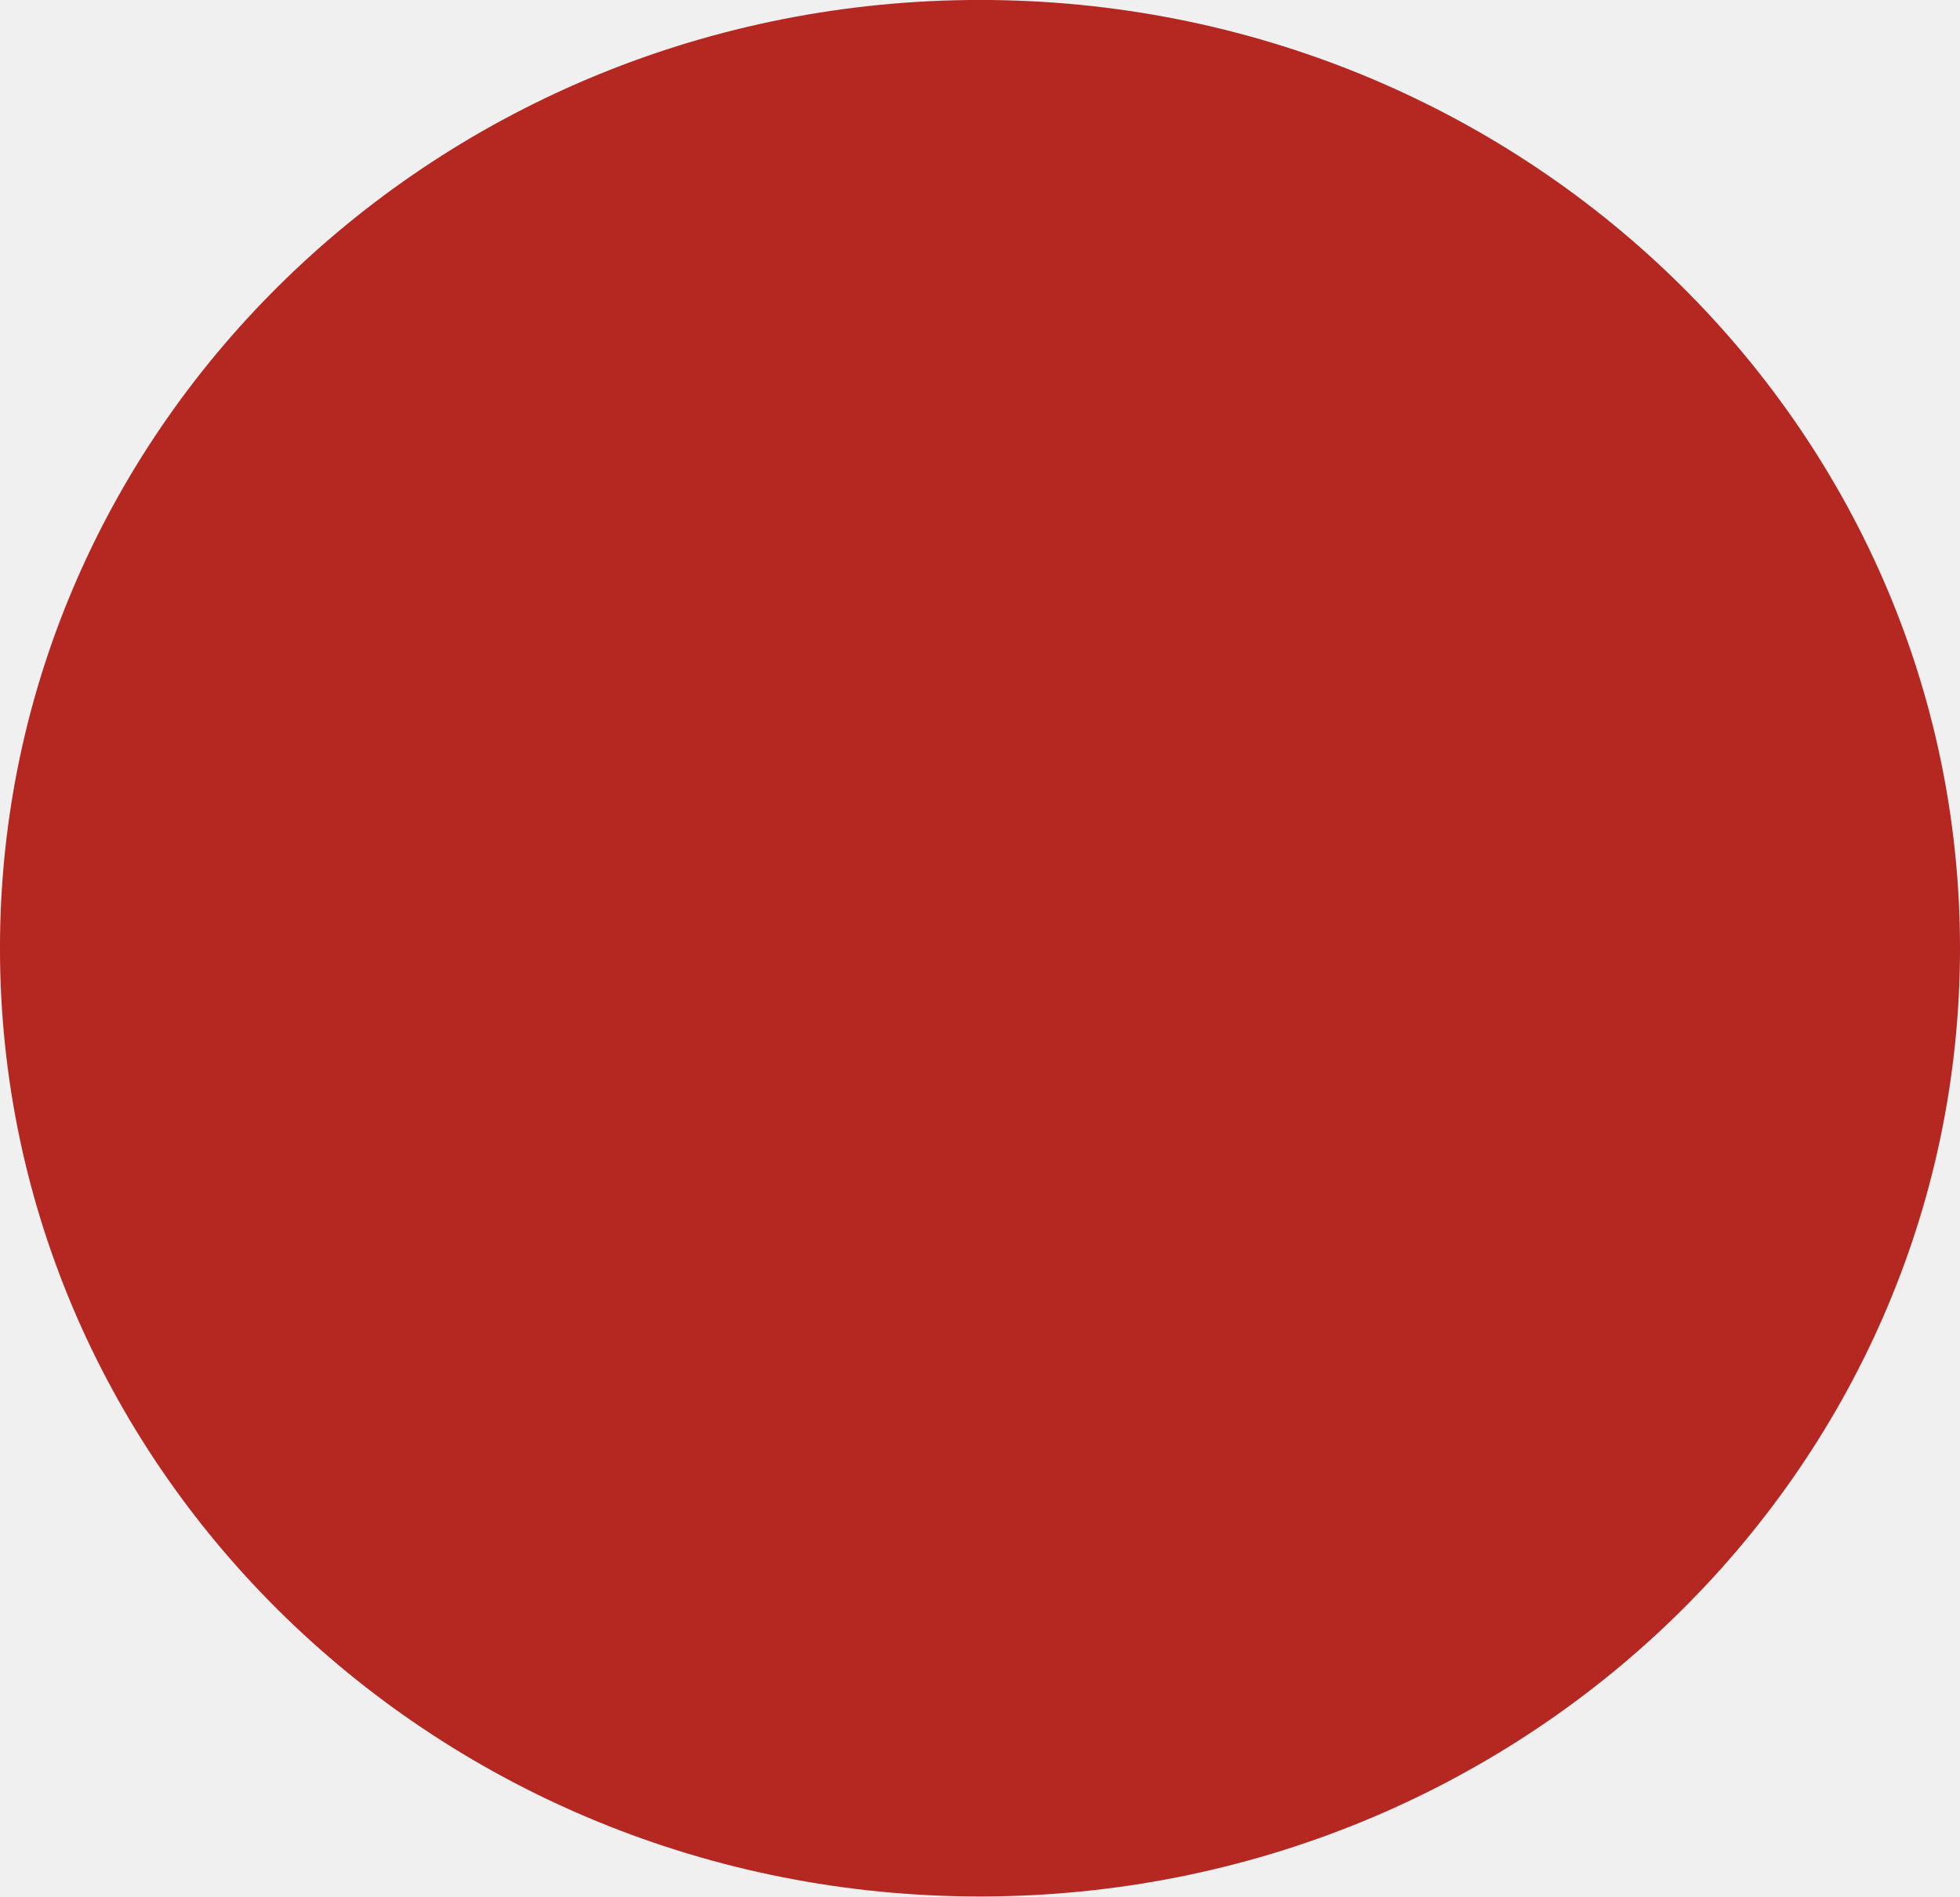
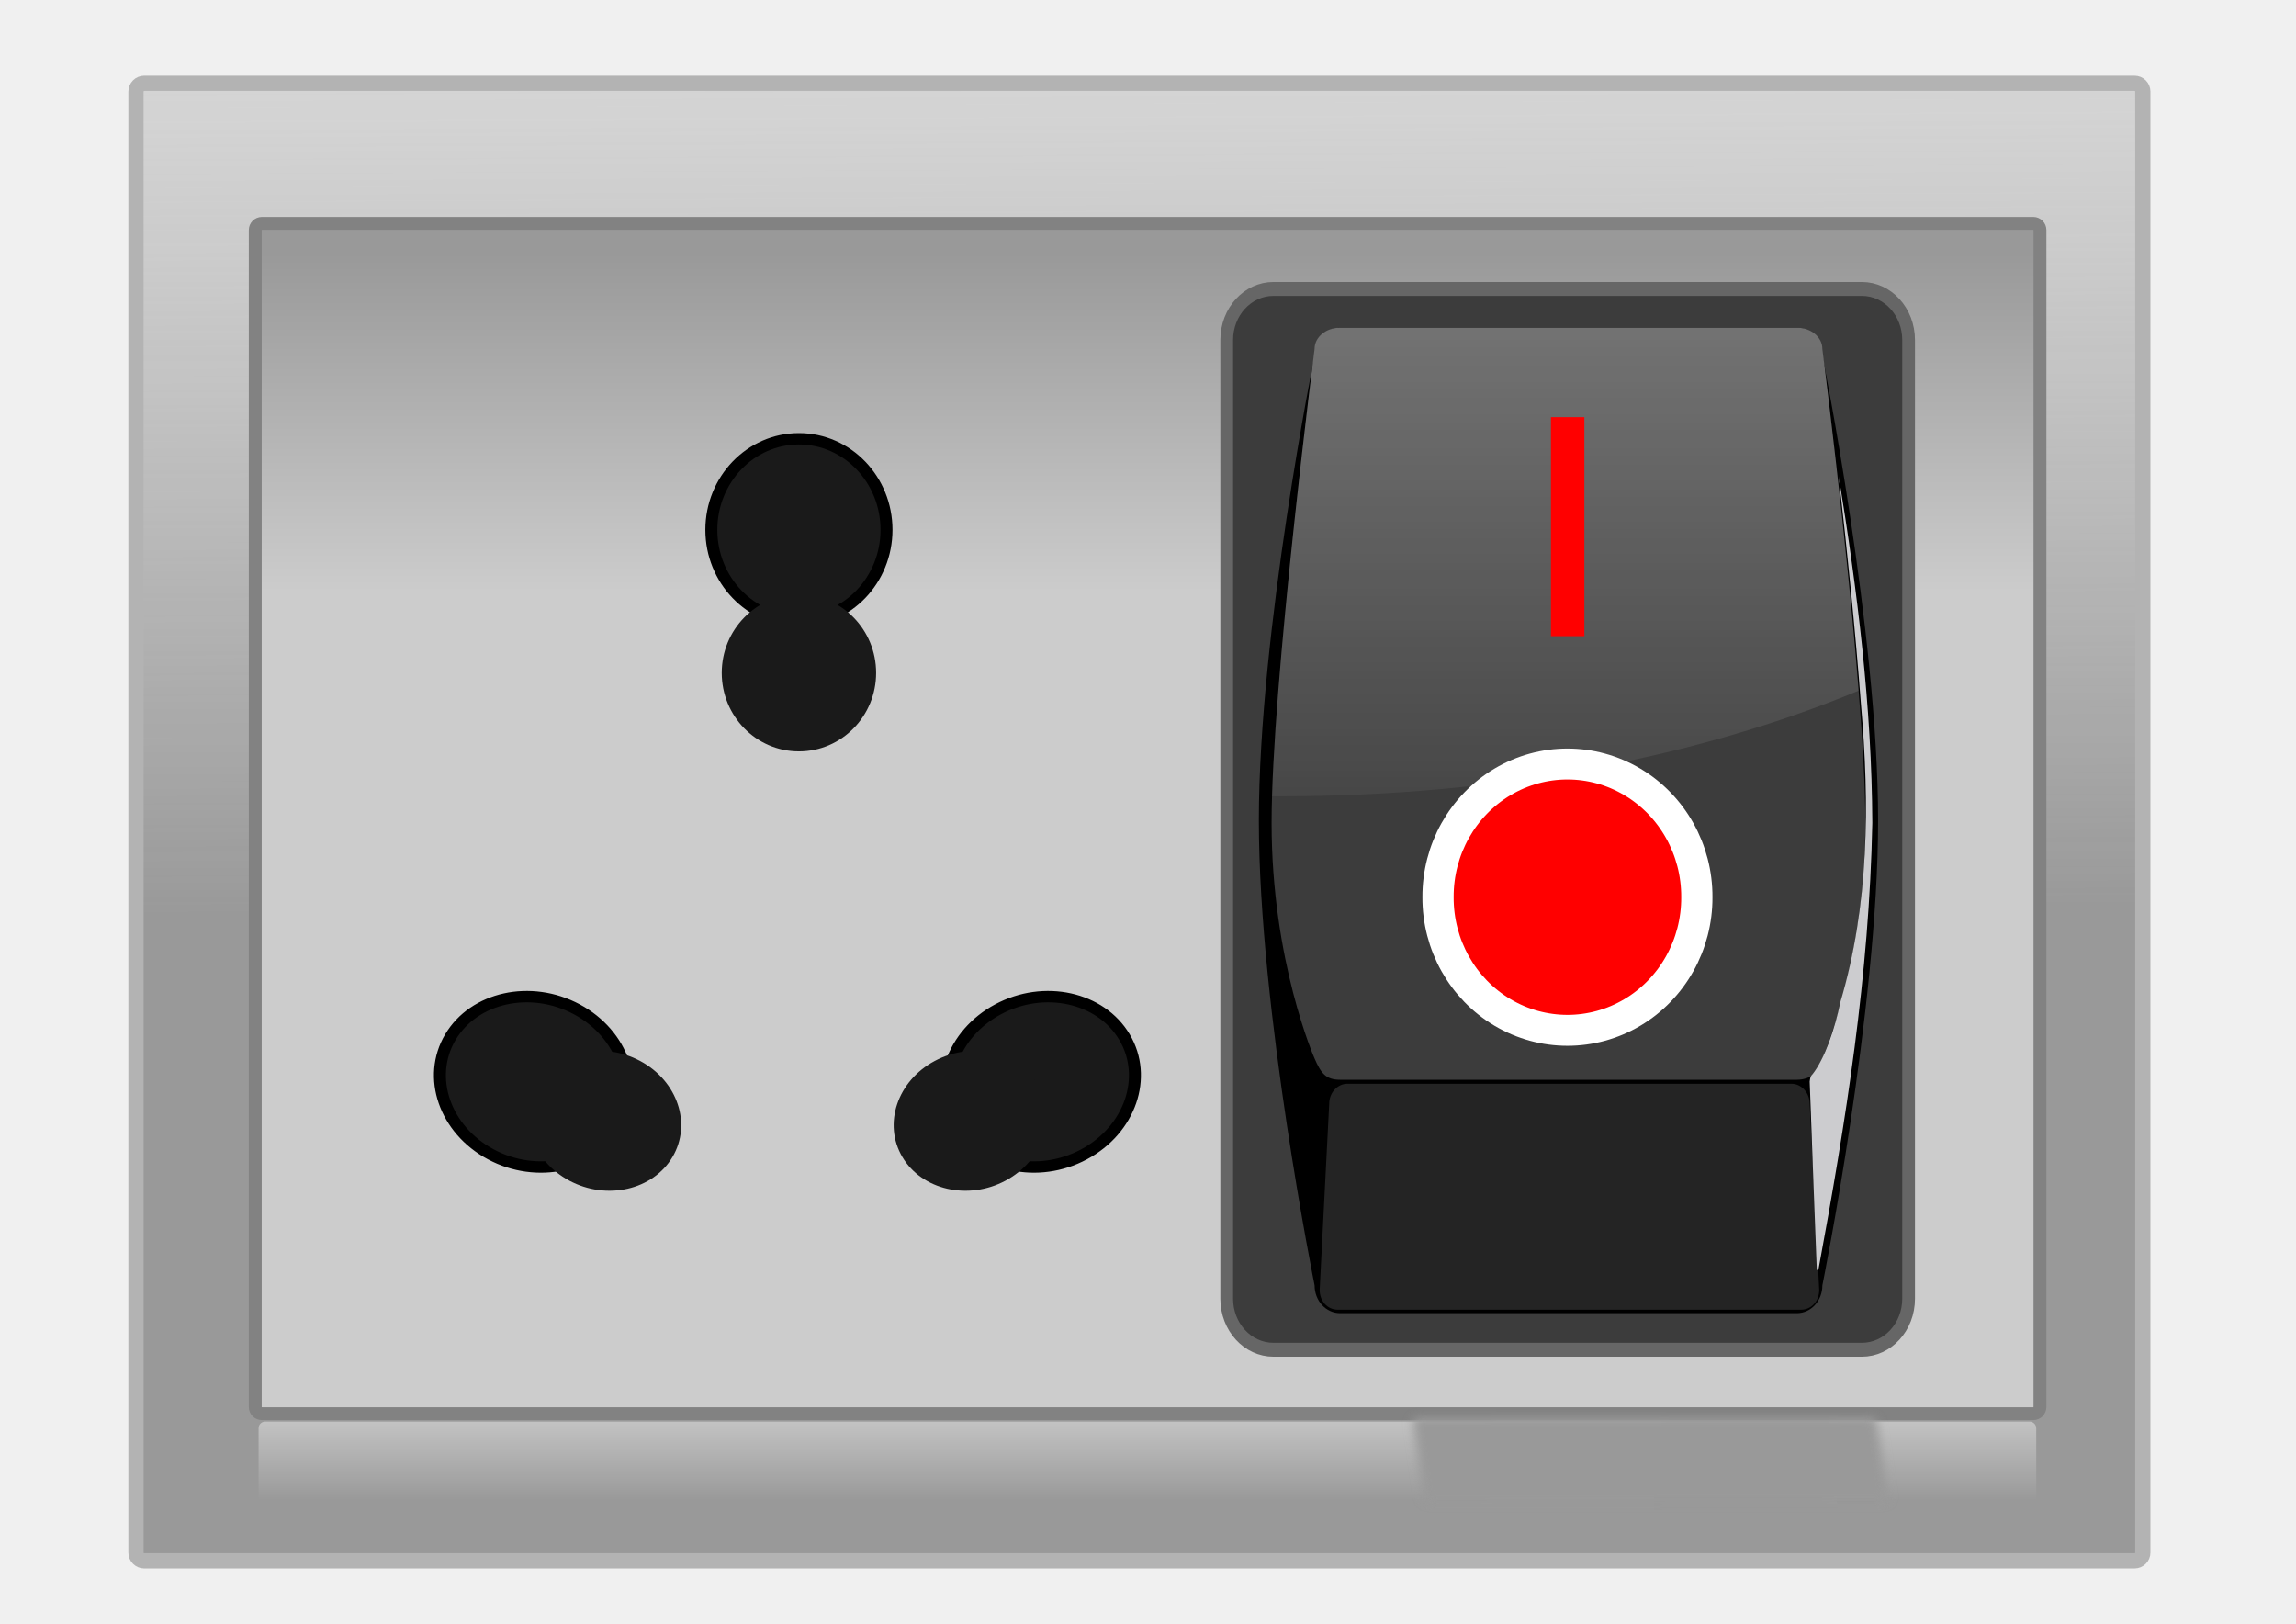
- <svg xmlns="http://www.w3.org/2000/svg" id="svg2" viewBox="0 0 177.14 171.43" version="1.1" width="100%" height="100%">
-   <defs id="defs8" />
-   <g id="layer1" transform="translate(-214.29 -389.51)">
-     <path id="path2985" style="color:#000000;fill-opacity:.984;fill:#b4251f" d="m391.43 475.22c0 47.339-39.655 85.714-88.571 85.714-48.917 0-88.571-38.376-88.571-85.714 0-47.339 39.655-85.714 88.571-85.714 48.917 0 88.571 38.376 88.571 85.714z" />
+ <svg xmlns="http://www.w3.org/2000/svg" id="svg2" viewBox="0 0 1052.4 744.09" version="1.1" width="100%" height="100%">
+   <defs id="defs4">
+     <linearGradient id="linearGradient2995" y2="-239.07" gradientUnits="userSpaceOnUse" x2="-248.57" gradientTransform="matrix(.87725 0 0 1.134 36.49 -2.1805)" y1="506.65" x1="-245.71">
+       <stop id="stop3005" style="stop-color:#999999" offset="0" />
+       <stop id="stop3007" style="stop-color:#ececec;stop-opacity:0" offset="1" />
+     </linearGradient>
+     <linearGradient id="linearGradient3015" y2="240.93" gradientUnits="userSpaceOnUse" x2="-268.57" gradientTransform="matrix(.87725 0 0 1.134 36.49 -2.1805)" y1="378.08" x1="-268.57">
+       <stop id="stop3011" style="stop-color:#cccccc" offset="0" />
+       <stop id="stop3013" style="stop-color:#999999" offset="1" />
+     </linearGradient>
+     <linearGradient id="linearGradient3893" y2="633.91" gradientUnits="userSpaceOnUse" x2="405.56" gradientTransform="matrix(1.4148 0 0 1 -49.16 317.53)" y1="678.35" x1="405.56">
+       <stop id="stop3889" style="stop-color:#999999" offset="0" />
+       <stop id="stop3891" style="stop-color:#cccccc" offset="1" />
+     </linearGradient>
+     <filter id="filter3899" height="1.252" width="1.046" y="-.126" x="-.023">
+       <feGaussianBlur id="feGaussianBlur3901" stdDeviation="2.039" />
+     </filter>
+     <linearGradient id="linearGradient3093" y2="350.99" gradientUnits="userSpaceOnUse" x2="229.87" gradientTransform="matrix(-1.1691,0,0,-0.85539,485.39,664.08)" y1="745.62" x1="229.87">
+       <stop id="stop3704" stop-color="#fff" offset="0" />
+       <stop id="stop3706" stop-color="#fff" stop-opacity="0" offset="1" />
+     </linearGradient>
+   </defs>
+   <g id="layer1" transform="translate(0 -308.27)">
+     <g id="g3903">
+       <g id="g3871" transform="translate(710.1 153.16)">
+         <rect id="rect2985" style="stroke-linejoin:round;stroke:#b3b3b3;stroke-linecap:round;stroke-width:6.982;fill:url(#linearGradient2995)" ry="3.806" height="677.15" width="919.86" y="193.28" x="-647.77" />
+         <rect id="rect2987" style="stroke-linejoin:round;stroke:#828282;stroke-linecap:round;stroke-width:5.91;fill:url(#linearGradient3015)" ry="3.066" height="545.53" width="818.04" y="257.46" x="-593.1" />
+         <g id="g3849" transform="matrix(1.094 0 0 1.0872 -1033.5 -4.3267)">
+           <path id="path3837" style="stroke-linejoin:round;stroke:#000000;stroke-linecap:round;stroke-width:3.302;fill:#1a1a1a" d="m -413.614,354.2 c 0,14.59 -10.814,26.417 -24.153,26.417 -13.339,0 -24.153,-11.827 -24.153,-26.417 0,-14.59 10.813,-26.417 24.153,-26.417 13.339,0 24.153,11.827 24.153,26.417 z" transform="matrix(1.5192 0 0 1.4527 1295.4 -144.56)" />
+           <path id="path3839" style="stroke-linejoin:round;stroke:#1a1a1a;stroke-linecap:round;stroke-width:3.302;fill:#1a1a1a" d="m -413.614,354.2 c 0,14.59 -10.814,26.417 -24.153,26.417 -13.339,0 -24.153,-11.827 -24.153,-26.417 0,-14.59 10.813,-26.417 24.153,-26.417 13.339,0 24.153,11.827 24.153,26.417 z" transform="matrix(1.2533 0 0 1.1787 1179 12.801)" />
+           <path id="path3841" style="stroke-linejoin:round;stroke:#000000;stroke-linecap:round;stroke-width:3.302;fill:#1a1a1a" d="m -413.614,354.2 c 0,14.59 -10.814,26.417 -24.153,26.417 -13.339,0 -24.153,-11.827 -24.153,-26.417 0,-14.59 10.813,-26.417 24.153,-26.417 13.339,0 24.153,11.827 24.153,26.417 z" transform="matrix(.74561 -1.2657 1.3237 .71296 376.82 -203.94)" />
+           <path id="path3843" style="fill:#1a1a1a" d="m -413.614,354.2 c 0,14.59 -10.814,26.417 -24.153,26.417 -13.339,0 -24.153,-11.827 -24.153,-26.417 0,-14.59 10.813,-26.417 24.153,-26.417 13.339,0 24.153,11.827 24.153,26.417 z" transform="matrix(.61508 -1.0441 1.074 .57847 437.84 -42.867)" />
+           <path id="path3845" style="stroke-linejoin:round;stroke:#000000;stroke-linecap:round;stroke-width:3.302;fill:#1a1a1a" d="m -413.614,354.2 c 0,14.59 -10.814,26.417 -24.153,26.417 -13.339,0 -24.153,-11.827 -24.153,-26.417 0,-14.59 10.813,-26.417 24.153,-26.417 13.339,0 24.153,11.827 24.153,26.417 z" transform="matrix(-.74561 -1.2657 -1.3237 .71296 874.24 -203.94)" />
+           <path id="path3847" style="fill:#1a1a1a" d="m -413.614,354.2 c 0,14.59 -10.814,26.417 -24.153,26.417 -13.339,0 -24.153,-11.827 -24.153,-26.417 0,-14.59 10.813,-26.417 24.153,-26.417 13.339,0 24.153,11.827 24.153,26.417 z" transform="matrix(-.61508 -1.0441 -1.074 .57847 813.22 -42.867)" />
+         </g>
+         <g id="g4100" transform="matrix(0.7298541,0,0,0.7966715,-150.7424,284.3333)">
+           <rect style="fill:#3c3c3c;stroke:#666666;stroke-width:8;stroke-linejoin:round" id="rect3141" rx="29.358" ry="29.358" height="610.25" width="428.25" y="4" x="4" />
+           <path style="stroke-width:10" id="rect2818" d="M 362.09,593.21 H 75.19 c -8.864,0 -16,-7.136 -16,-16 0,0 -35,-158.74 -35,-267.46 0,-108.72 35,-267.46 35,-267.46 0,-8.864 7.136,-16 16,-16 h 286.9 c 8.864,0 16,7.136 16,16 0,0 35,158.74 35,267.46 0,108.72 -35,267.46 -35,267.46 0,8.864 -7.136,16 -16,16 z" />
+           <path style="fill:#3c3c3c;stroke-width:10" id="path2821" d="M 362.09,458.93 H 75.19 c -8.864,0 -11.959,-3.678 -16,-12.21 0,0 -27,-55.937 -27,-135.5 0,-79.558 27,-272.73 27,-272.73 0,-6.764 7.136,-12.21 16,-12.21 h 286.9 c 8.864,0 16,5.446 16,12.21 0,0 27,193.17 27,272.73 0,79.558 -27,135.5 -27,135.5 0,6.764 -7.136,12.21 -16,12.21 z" />
+           <path style="opacity:0.142;fill:#ffffff;stroke-width:10" id="rect2829" d="M 364.67,591.22 H 73.81 c -6.511,0 -11.429,-4.931 -11.429,-11.429 l 6,-107.14 c 0,-6.249 5.187,-11.429 11.429,-11.429 h 278.86 c 6.242,0 11.428,5.18 11.428,11.429 l 6,107.14 c 0,6.497 -4.918,11.429 -11.428,11.429 z" />
+           <path style="opacity:0.279;fill:url(#linearGradient3093);stroke-width:10" id="path3697" d="m 38.047,295.85 c 136.83,0 262.76,-22.686 362.82,-60.75 -7.6,-87.903 -22.79,-196.59 -22.79,-196.59 0,-6.764 -7.13,-12.219 -16,-12.219 h -286.9 c -8.87,0 -16,5.454 -16,12.219 0,0 -23.87,170.79 -26.72,257.31 1.87,0.008 3.72,0.031 5.59,0.031 z" />
+           <rect style="fill:#ff0000;stroke-width:0" id="svg_15" height="126" width="21" y="77.759" x="207.62" />
+           <rect style="fill:#4c4c4c;stroke-width:0" id="svg_18" height="0" width="1" y="475.76" x="-105.36" />
+           <path style="fill:#cccccf;stroke-width:10" id="path3679-1" d="m 374.57,567.97 c -1.624,-37.086 -2.905,-70.912 -4.44,-108.01 0.407,-2.602 0.424,-2.93 1.83,-4.286 7.477,-8.621 13.98,-26.167 17.469,-41.469 0.005,-0.022 0.026,-0.041 0.031,-0.063 0.006,-0.019 -0.006,-0.043 0,-0.062 17.867,-55.232 18.446,-113.96 12.875,-170.97 -9.8e-4,-0.01 9.7e-4,-0.021 0,-0.031 -3.621,-43.919 -8.613,-87.694 -14,-131.41 11.768,66.002 20.803,132.5 21.125,199.47 -9.8e-4,0.068 -9.8e-4,0.078 0,0.031 -1.939,87.508 -16.455,171.01 -33.801,256.76 -0.152,0.867 -1.029,0.763 -1.089,0.03 z" />
+           <path id="path2825" style="color:#000000;fill:#ff0000;stroke:#ffffff;stroke-width:10" d="m -1168.6,-19.066 a 41.429,42.857 0 1 1 -82.857,0 41.429,42.857 0 1 1 82.857,0 z" transform="matrix(1.9617,0,0,1.7787,2591.7,387.81)" />
+         </g>
+       </g>
+       <rect id="rect3885" style="fill:url(#linearGradient3893)" ry="3.05" height="46.296" width="814.81" y="959.77" x="118.52" />
+       <rect id="rect3895" ry="2.562" style="filter:url(#filter3899);fill:#999999" transform="matrix(.99764 -.00035524 .14208 1.0023 -135.5 -3.8531)" height="38.889" width="212.96" y="959.77" x="648.15" />
+     </g>
  </g>
</svg>
